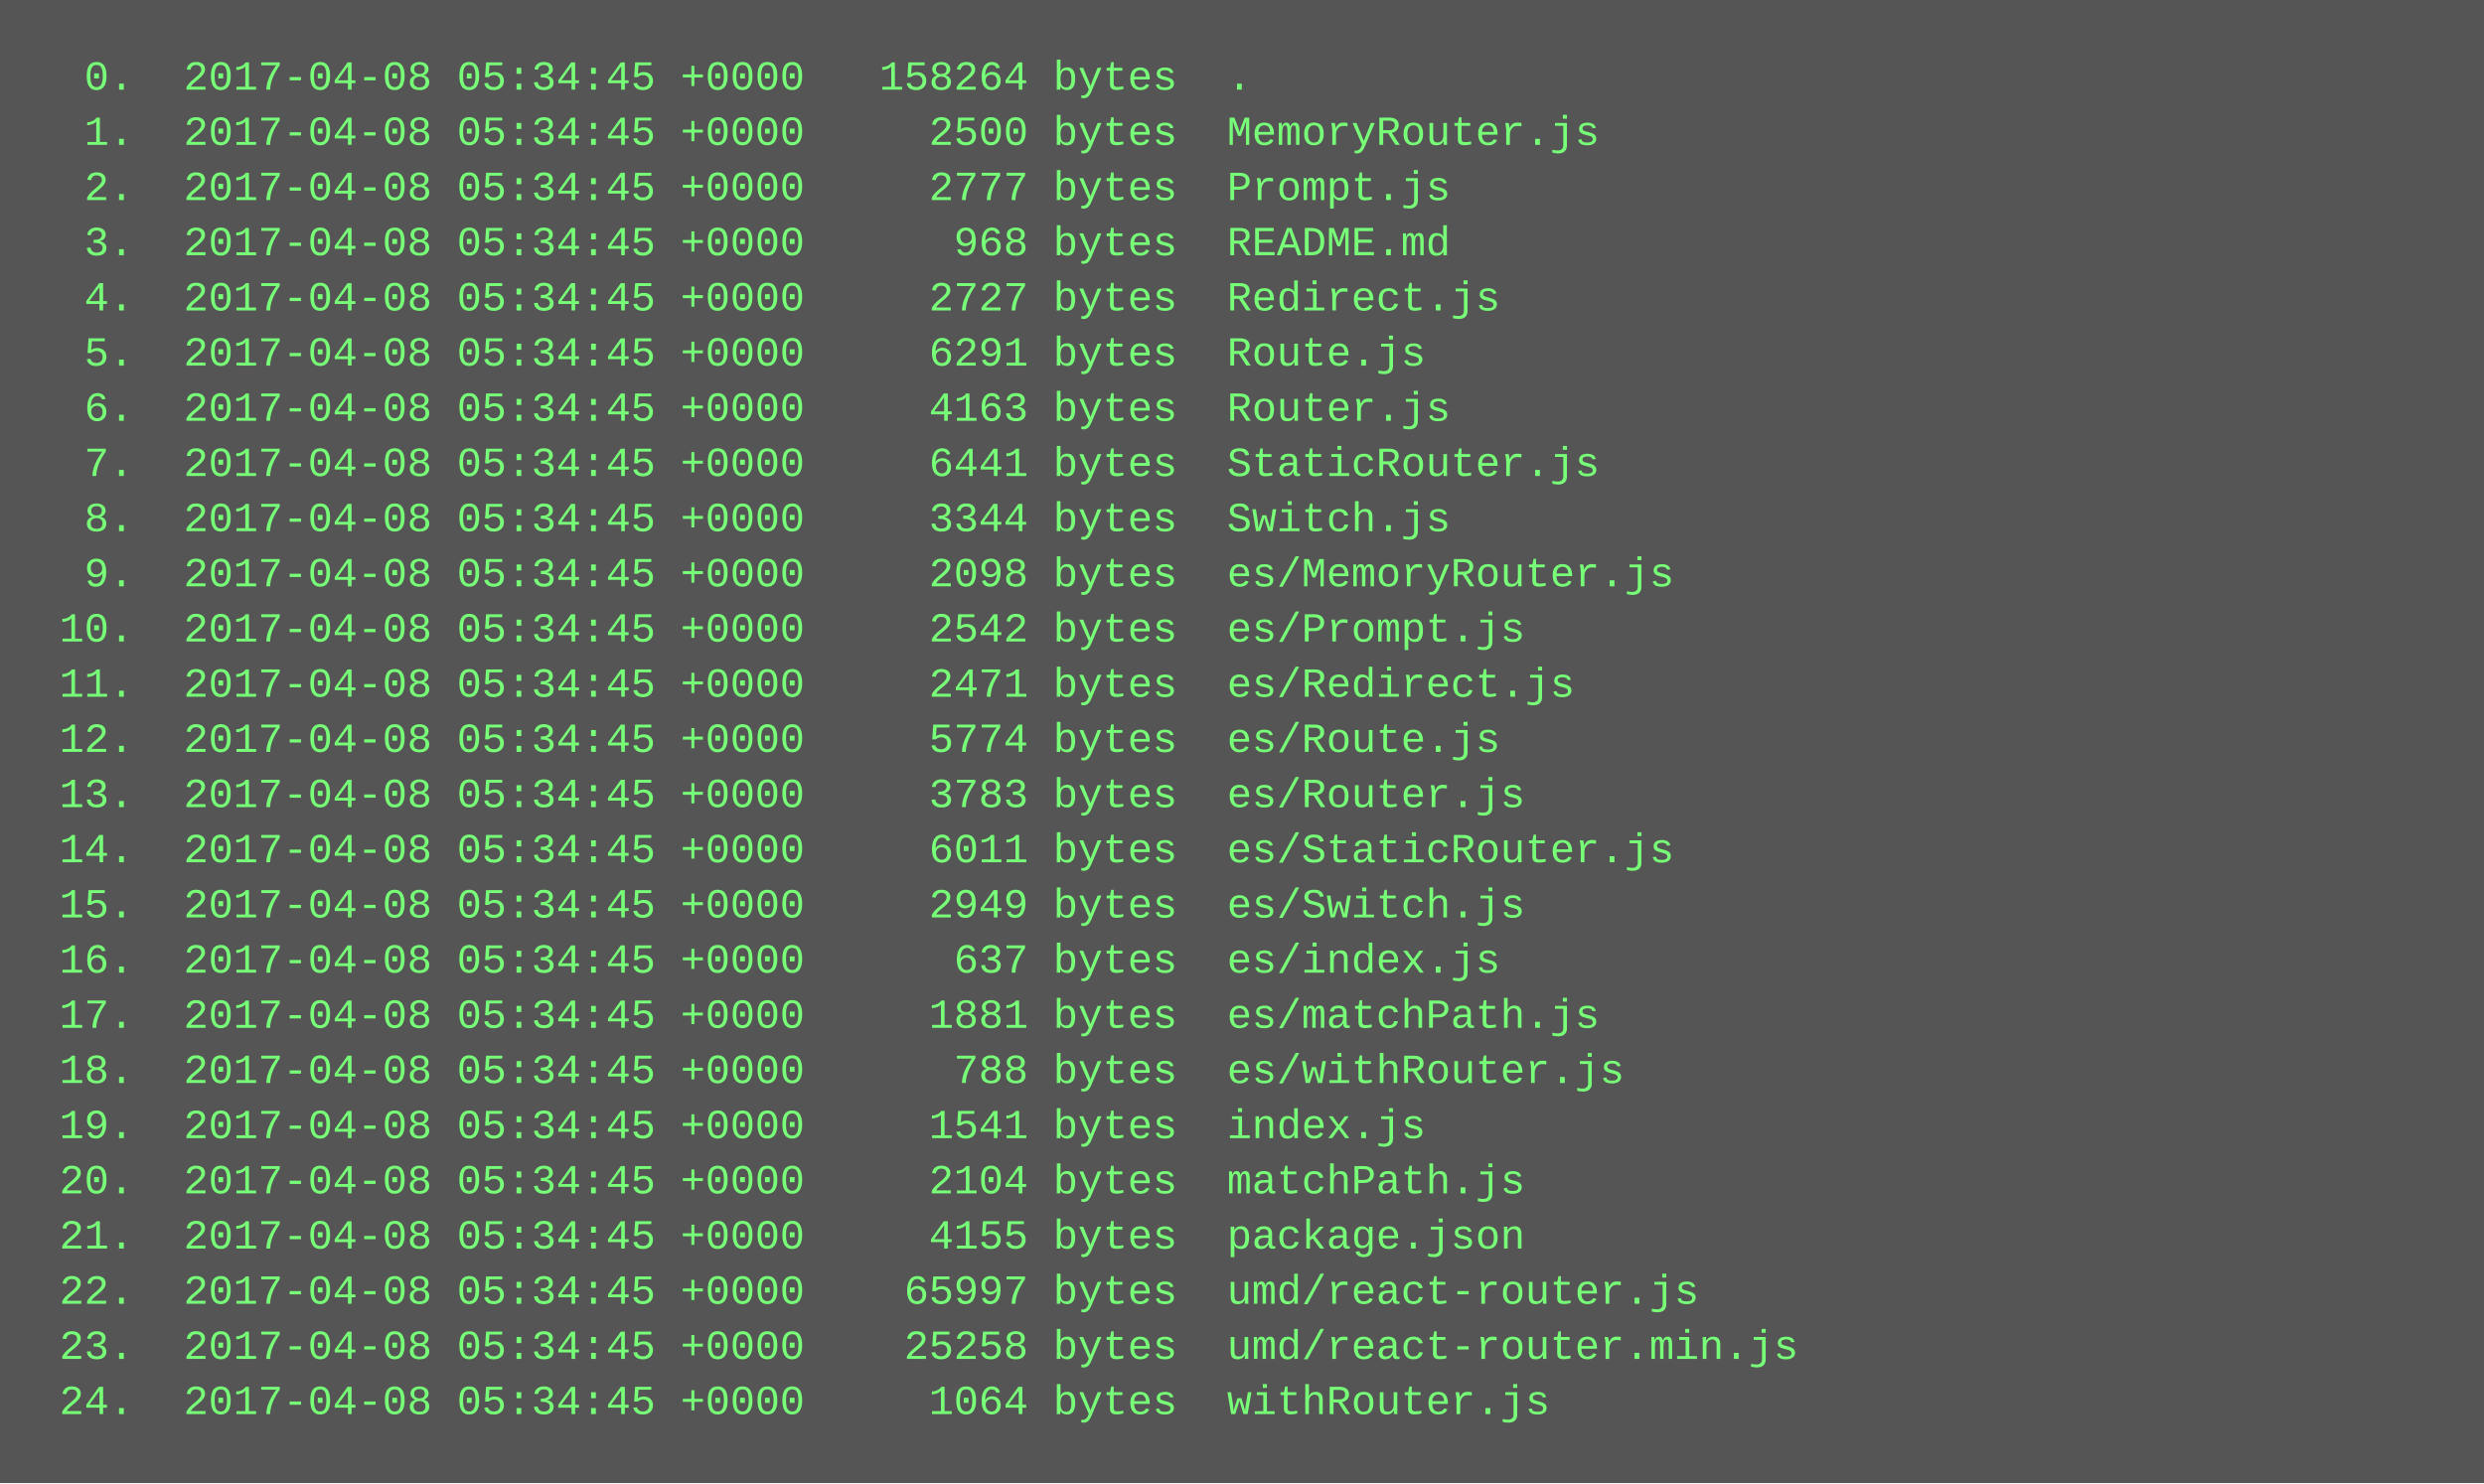
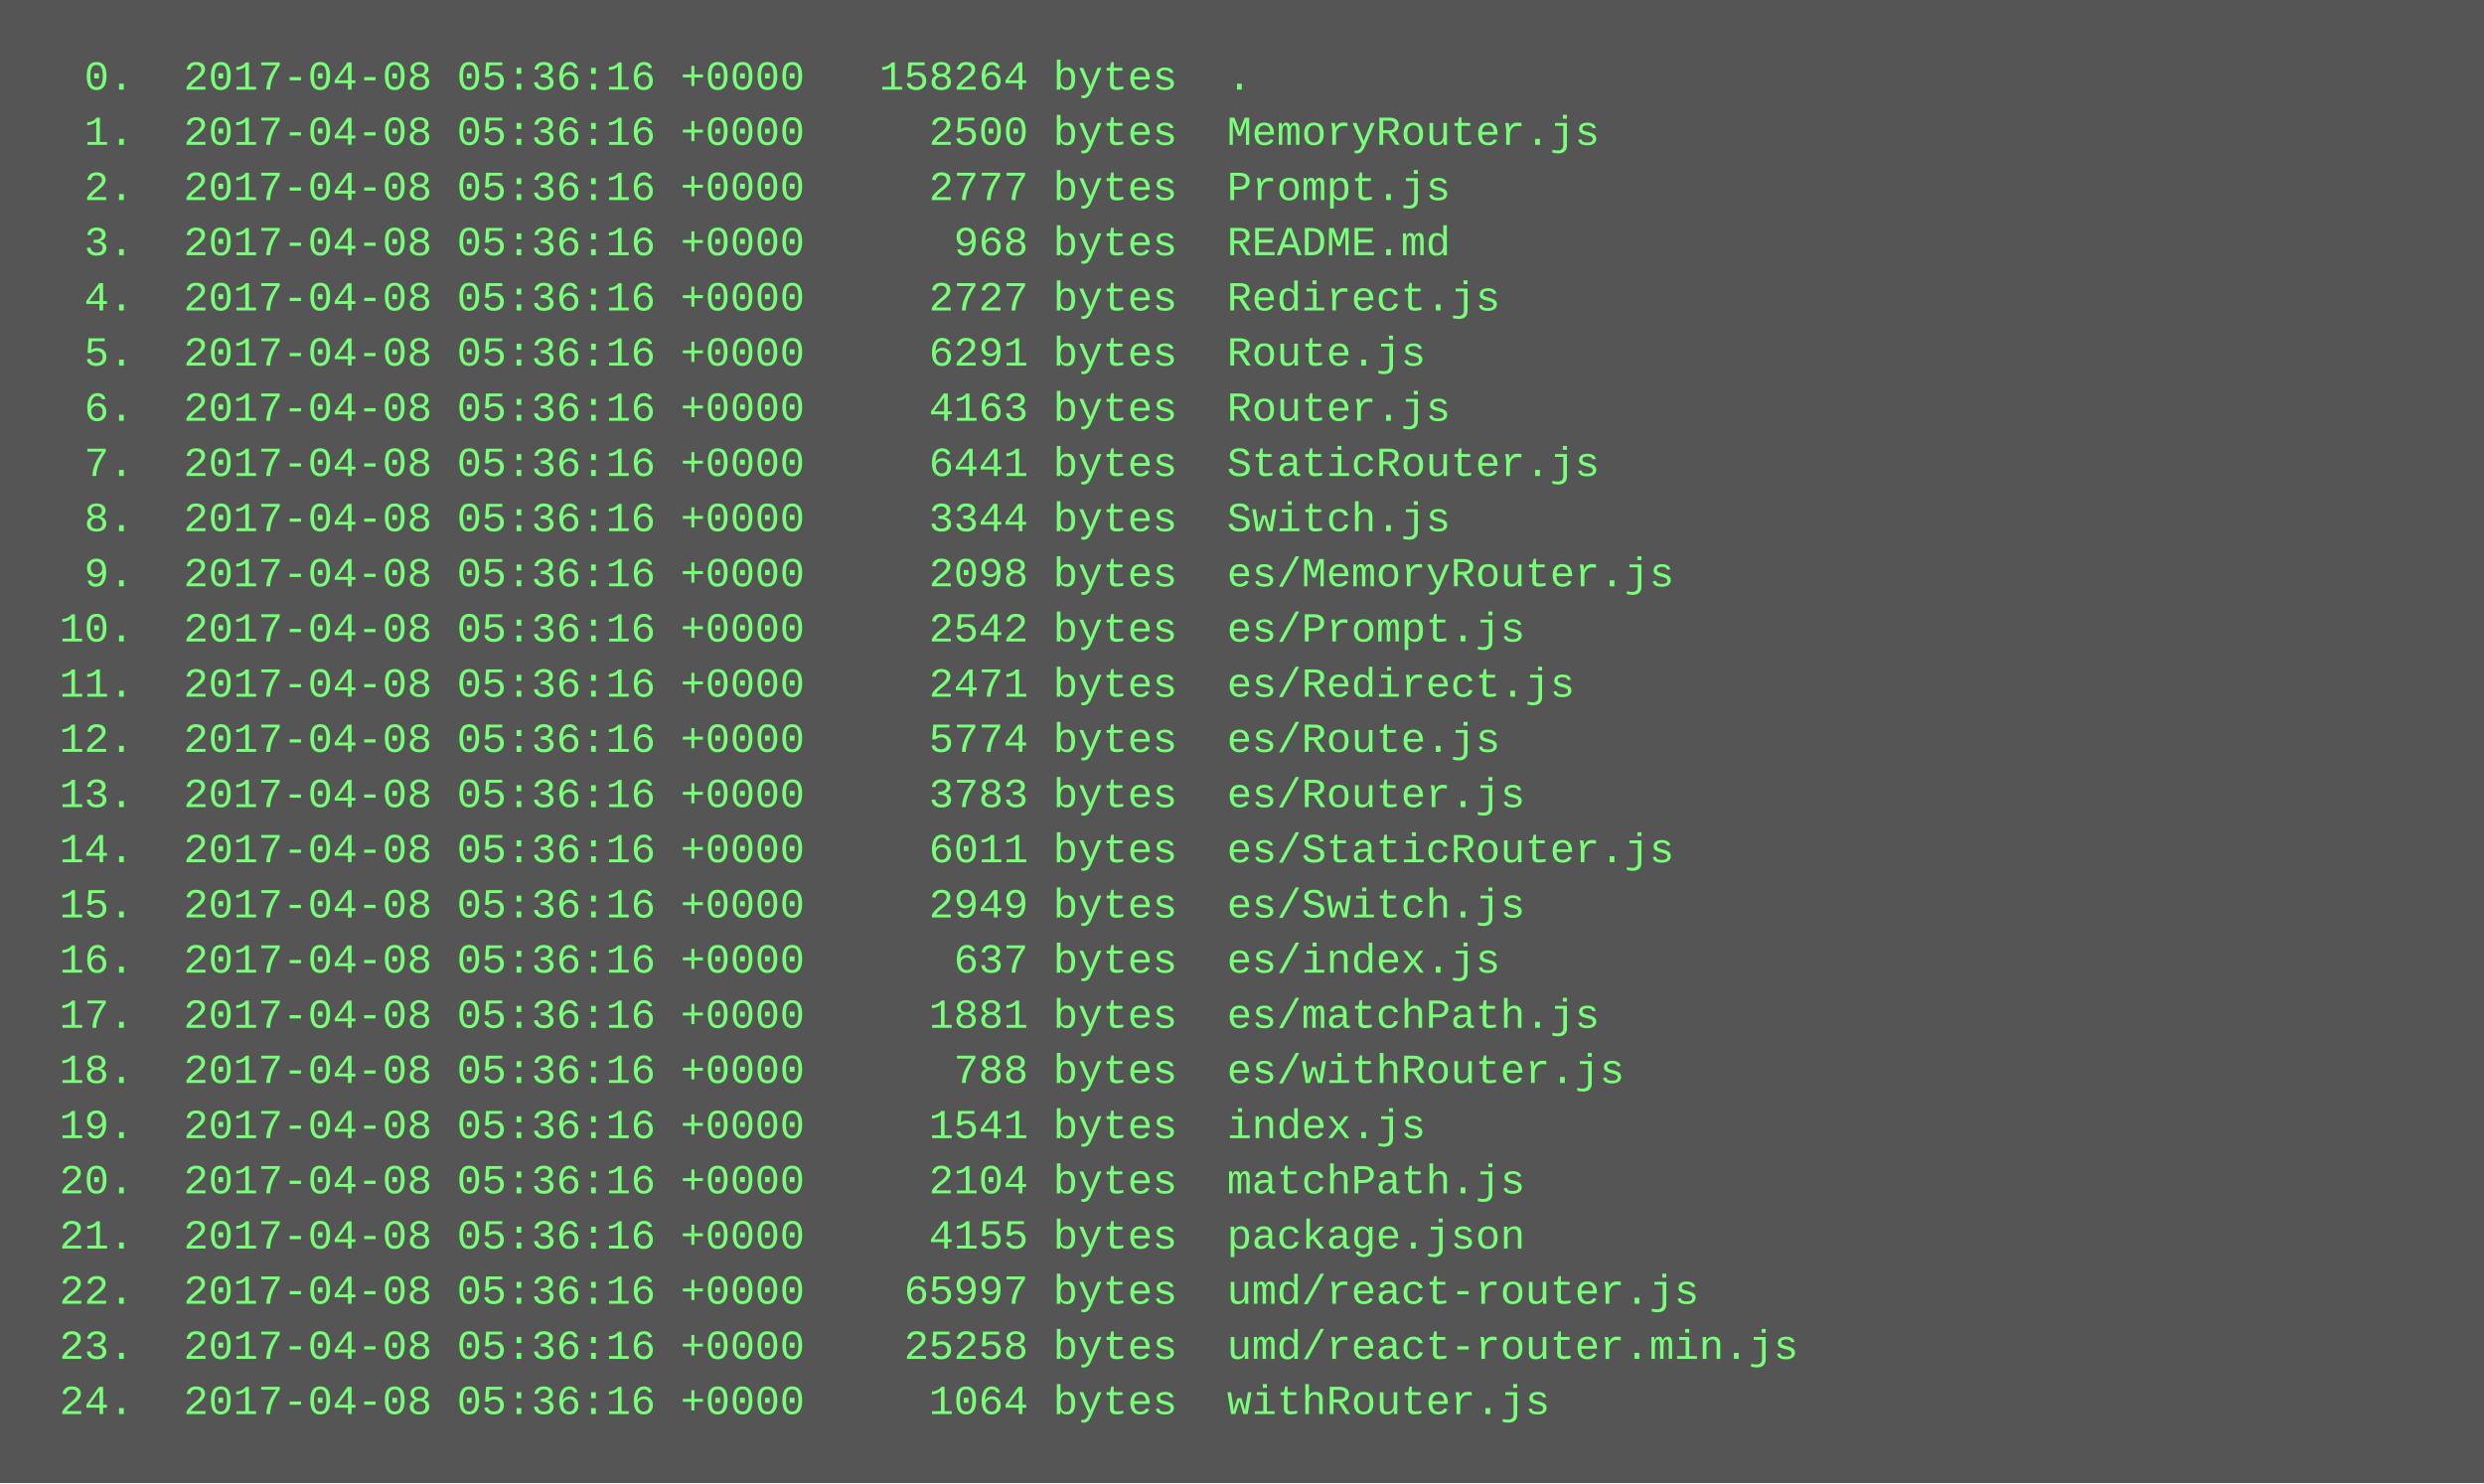
<svg xmlns="http://www.w3.org/2000/svg" height="430" width="720">
  <rect height="430" fill="#555" width="720" />
  <text fill="#7f7" font-family="Courier New" font-size="12" xml:space="preserve">
-     <tspan x="10" y="26">  0.  2017-04-08 05:34:45 +0000   158264 bytes  .</tspan>
-     <tspan x="10" y="42">  1.  2017-04-08 05:34:45 +0000     2500 bytes  MemoryRouter.js</tspan>
-     <tspan x="10" y="58">  2.  2017-04-08 05:34:45 +0000     2777 bytes  Prompt.js</tspan>
-     <tspan x="10" y="74">  3.  2017-04-08 05:34:45 +0000      968 bytes  README.md</tspan>
-     <tspan x="10" y="90">  4.  2017-04-08 05:34:45 +0000     2727 bytes  Redirect.js</tspan>
-     <tspan x="10" y="106">  5.  2017-04-08 05:34:45 +0000     6291 bytes  Route.js</tspan>
-     <tspan x="10" y="122">  6.  2017-04-08 05:34:45 +0000     4163 bytes  Router.js</tspan>
-     <tspan x="10" y="138">  7.  2017-04-08 05:34:45 +0000     6441 bytes  StaticRouter.js</tspan>
-     <tspan x="10" y="154">  8.  2017-04-08 05:34:45 +0000     3344 bytes  Switch.js</tspan>
-     <tspan x="10" y="170">  9.  2017-04-08 05:34:45 +0000     2098 bytes  es/MemoryRouter.js</tspan>
-     <tspan x="10" y="186"> 10.  2017-04-08 05:34:45 +0000     2542 bytes  es/Prompt.js</tspan>
-     <tspan x="10" y="202"> 11.  2017-04-08 05:34:45 +0000     2471 bytes  es/Redirect.js</tspan>
-     <tspan x="10" y="218"> 12.  2017-04-08 05:34:45 +0000     5774 bytes  es/Route.js</tspan>
-     <tspan x="10" y="234"> 13.  2017-04-08 05:34:45 +0000     3783 bytes  es/Router.js</tspan>
-     <tspan x="10" y="250"> 14.  2017-04-08 05:34:45 +0000     6011 bytes  es/StaticRouter.js</tspan>
-     <tspan x="10" y="266"> 15.  2017-04-08 05:34:45 +0000     2949 bytes  es/Switch.js</tspan>
-     <tspan x="10" y="282"> 16.  2017-04-08 05:34:45 +0000      637 bytes  es/index.js</tspan>
-     <tspan x="10" y="298"> 17.  2017-04-08 05:34:45 +0000     1881 bytes  es/matchPath.js</tspan>
-     <tspan x="10" y="314"> 18.  2017-04-08 05:34:45 +0000      788 bytes  es/withRouter.js</tspan>
-     <tspan x="10" y="330"> 19.  2017-04-08 05:34:45 +0000     1541 bytes  index.js</tspan>
-     <tspan x="10" y="346"> 20.  2017-04-08 05:34:45 +0000     2104 bytes  matchPath.js</tspan>
-     <tspan x="10" y="362"> 21.  2017-04-08 05:34:45 +0000     4155 bytes  package.json</tspan>
-     <tspan x="10" y="378"> 22.  2017-04-08 05:34:45 +0000    65997 bytes  umd/react-router.js</tspan>
-     <tspan x="10" y="394"> 23.  2017-04-08 05:34:45 +0000    25258 bytes  umd/react-router.min.js</tspan>
-     <tspan x="10" y="410"> 24.  2017-04-08 05:34:45 +0000     1064 bytes  withRouter.js</tspan>
+     <tspan x="10" y="26">  0.  2017-04-08 05:36:16 +0000   158264 bytes  .</tspan>
+     <tspan x="10" y="42">  1.  2017-04-08 05:36:16 +0000     2500 bytes  MemoryRouter.js</tspan>
+     <tspan x="10" y="58">  2.  2017-04-08 05:36:16 +0000     2777 bytes  Prompt.js</tspan>
+     <tspan x="10" y="74">  3.  2017-04-08 05:36:16 +0000      968 bytes  README.md</tspan>
+     <tspan x="10" y="90">  4.  2017-04-08 05:36:16 +0000     2727 bytes  Redirect.js</tspan>
+     <tspan x="10" y="106">  5.  2017-04-08 05:36:16 +0000     6291 bytes  Route.js</tspan>
+     <tspan x="10" y="122">  6.  2017-04-08 05:36:16 +0000     4163 bytes  Router.js</tspan>
+     <tspan x="10" y="138">  7.  2017-04-08 05:36:16 +0000     6441 bytes  StaticRouter.js</tspan>
+     <tspan x="10" y="154">  8.  2017-04-08 05:36:16 +0000     3344 bytes  Switch.js</tspan>
+     <tspan x="10" y="170">  9.  2017-04-08 05:36:16 +0000     2098 bytes  es/MemoryRouter.js</tspan>
+     <tspan x="10" y="186"> 10.  2017-04-08 05:36:16 +0000     2542 bytes  es/Prompt.js</tspan>
+     <tspan x="10" y="202"> 11.  2017-04-08 05:36:16 +0000     2471 bytes  es/Redirect.js</tspan>
+     <tspan x="10" y="218"> 12.  2017-04-08 05:36:16 +0000     5774 bytes  es/Route.js</tspan>
+     <tspan x="10" y="234"> 13.  2017-04-08 05:36:16 +0000     3783 bytes  es/Router.js</tspan>
+     <tspan x="10" y="250"> 14.  2017-04-08 05:36:16 +0000     6011 bytes  es/StaticRouter.js</tspan>
+     <tspan x="10" y="266"> 15.  2017-04-08 05:36:16 +0000     2949 bytes  es/Switch.js</tspan>
+     <tspan x="10" y="282"> 16.  2017-04-08 05:36:16 +0000      637 bytes  es/index.js</tspan>
+     <tspan x="10" y="298"> 17.  2017-04-08 05:36:16 +0000     1881 bytes  es/matchPath.js</tspan>
+     <tspan x="10" y="314"> 18.  2017-04-08 05:36:16 +0000      788 bytes  es/withRouter.js</tspan>
+     <tspan x="10" y="330"> 19.  2017-04-08 05:36:16 +0000     1541 bytes  index.js</tspan>
+     <tspan x="10" y="346"> 20.  2017-04-08 05:36:16 +0000     2104 bytes  matchPath.js</tspan>
+     <tspan x="10" y="362"> 21.  2017-04-08 05:36:16 +0000     4155 bytes  package.json</tspan>
+     <tspan x="10" y="378"> 22.  2017-04-08 05:36:16 +0000    65997 bytes  umd/react-router.js</tspan>
+     <tspan x="10" y="394"> 23.  2017-04-08 05:36:16 +0000    25258 bytes  umd/react-router.min.js</tspan>
+     <tspan x="10" y="410"> 24.  2017-04-08 05:36:16 +0000     1064 bytes  withRouter.js</tspan>
  </text>
</svg>
